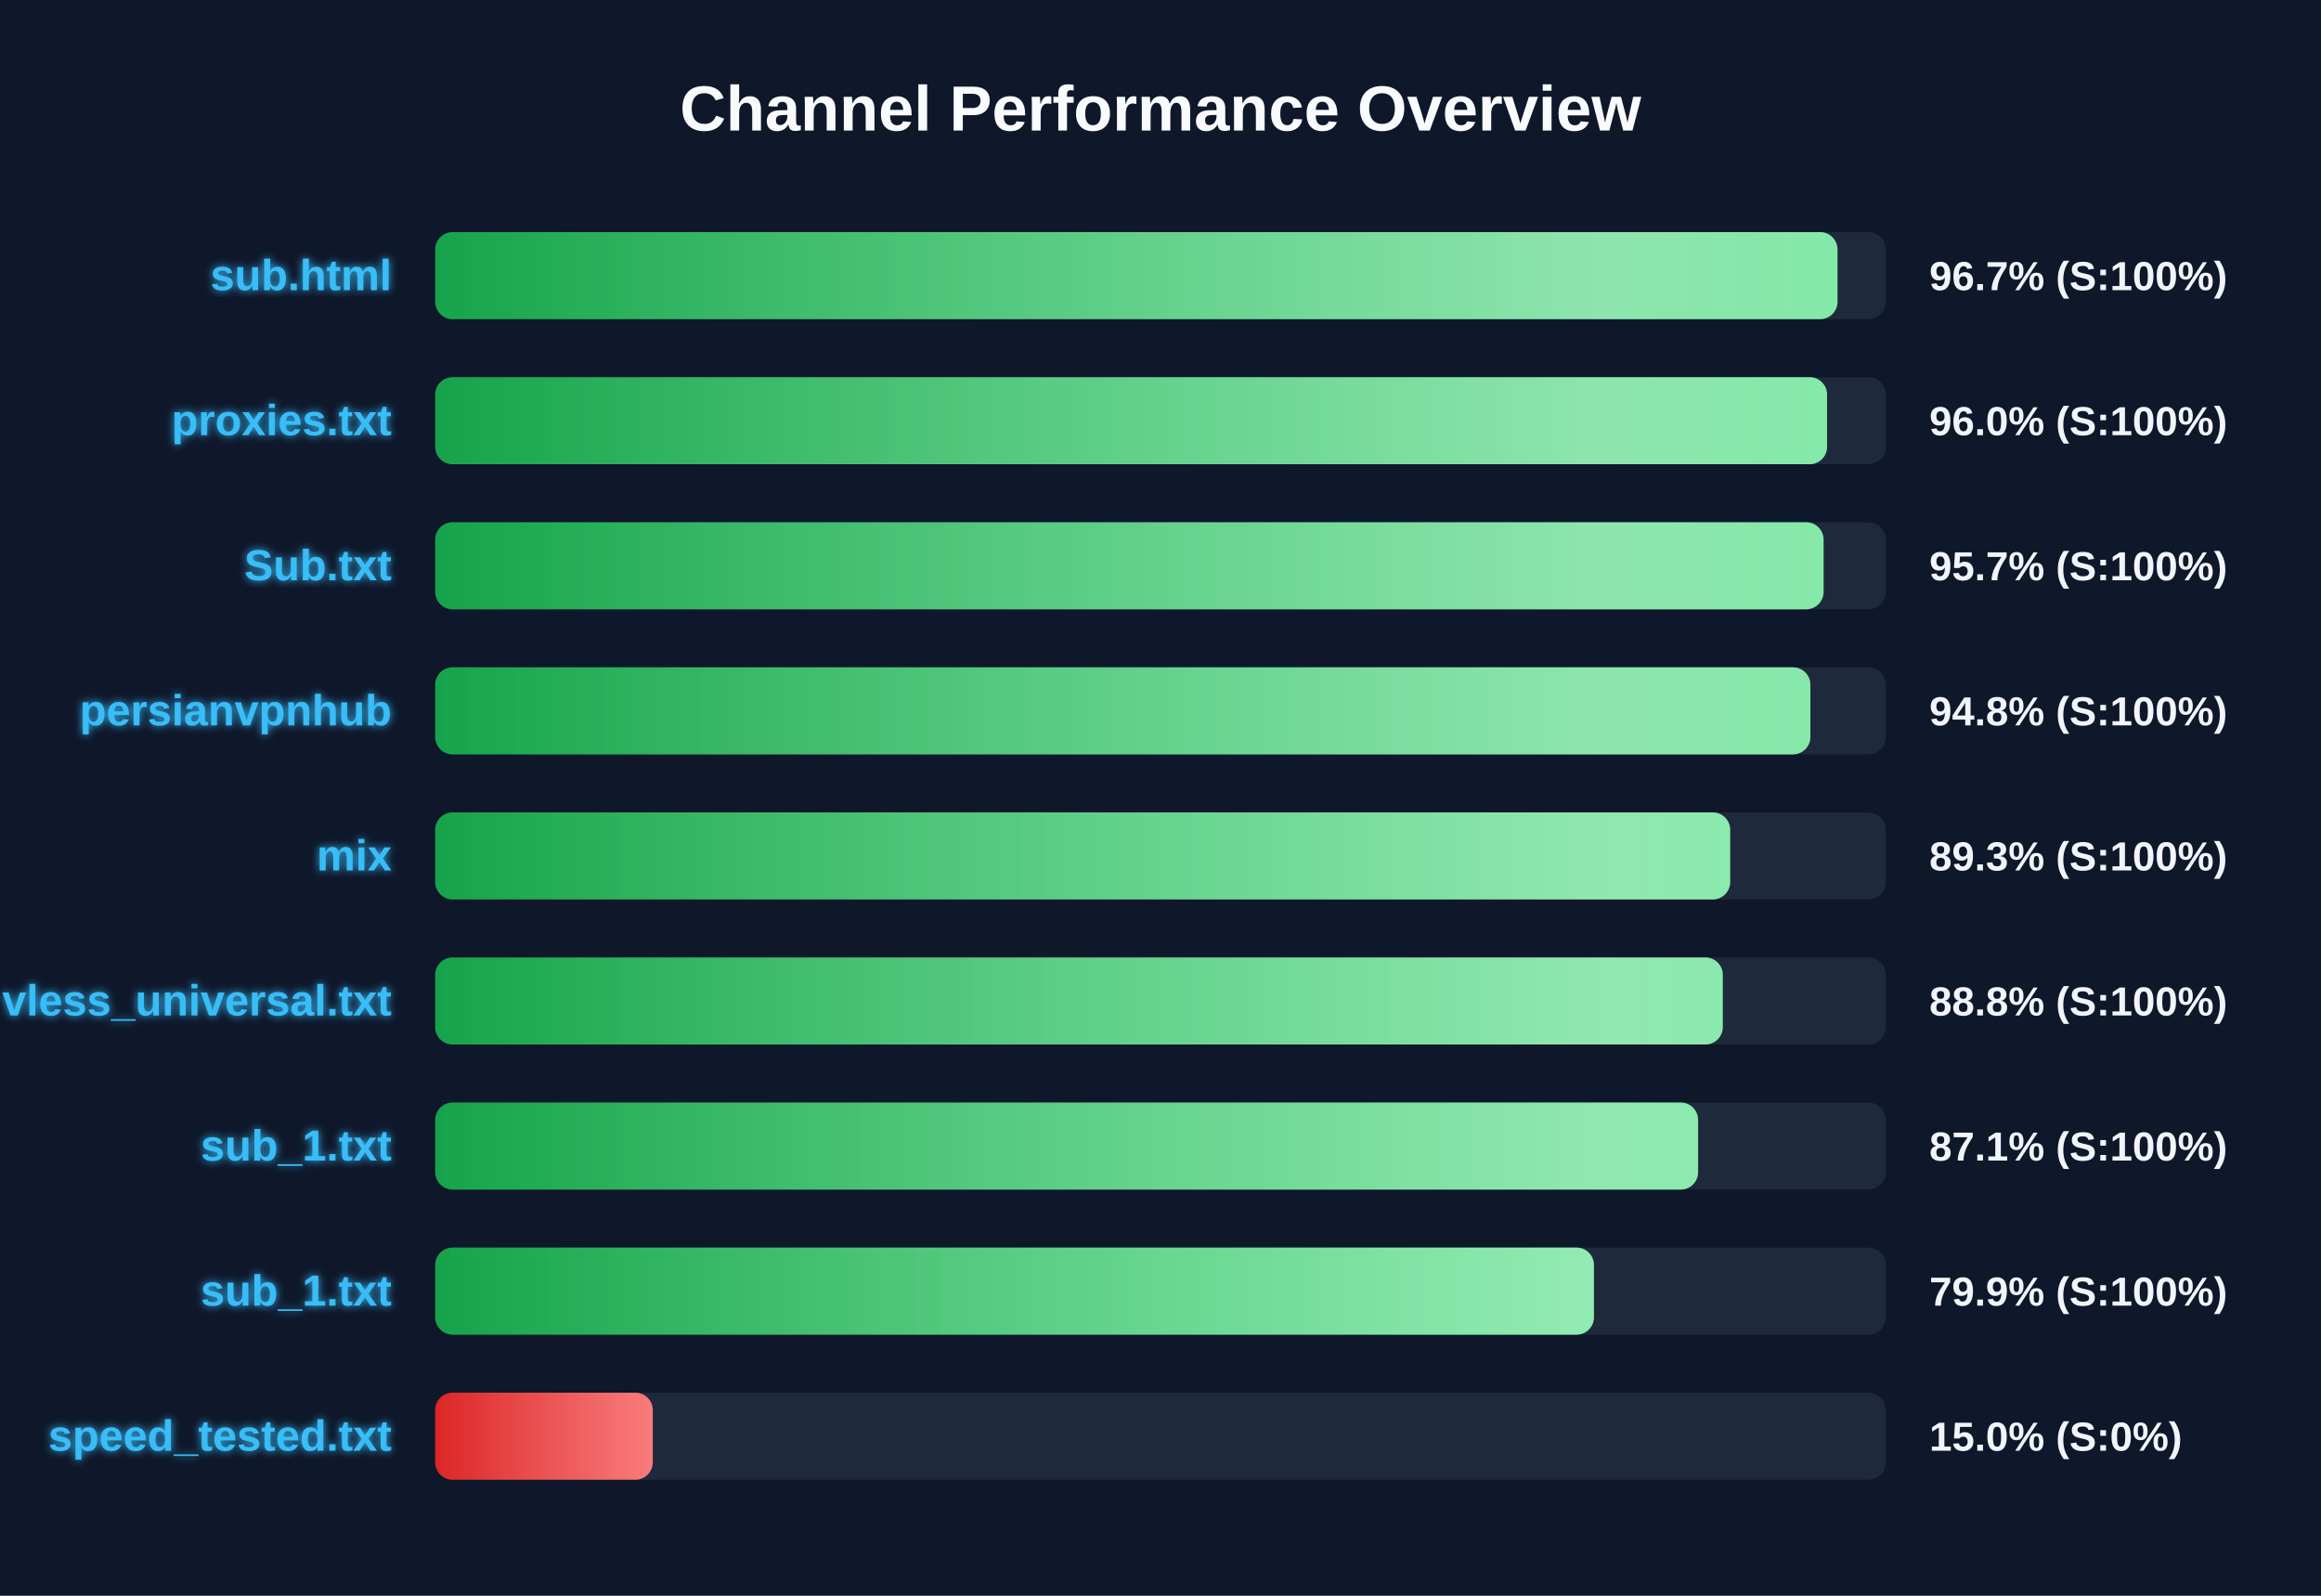
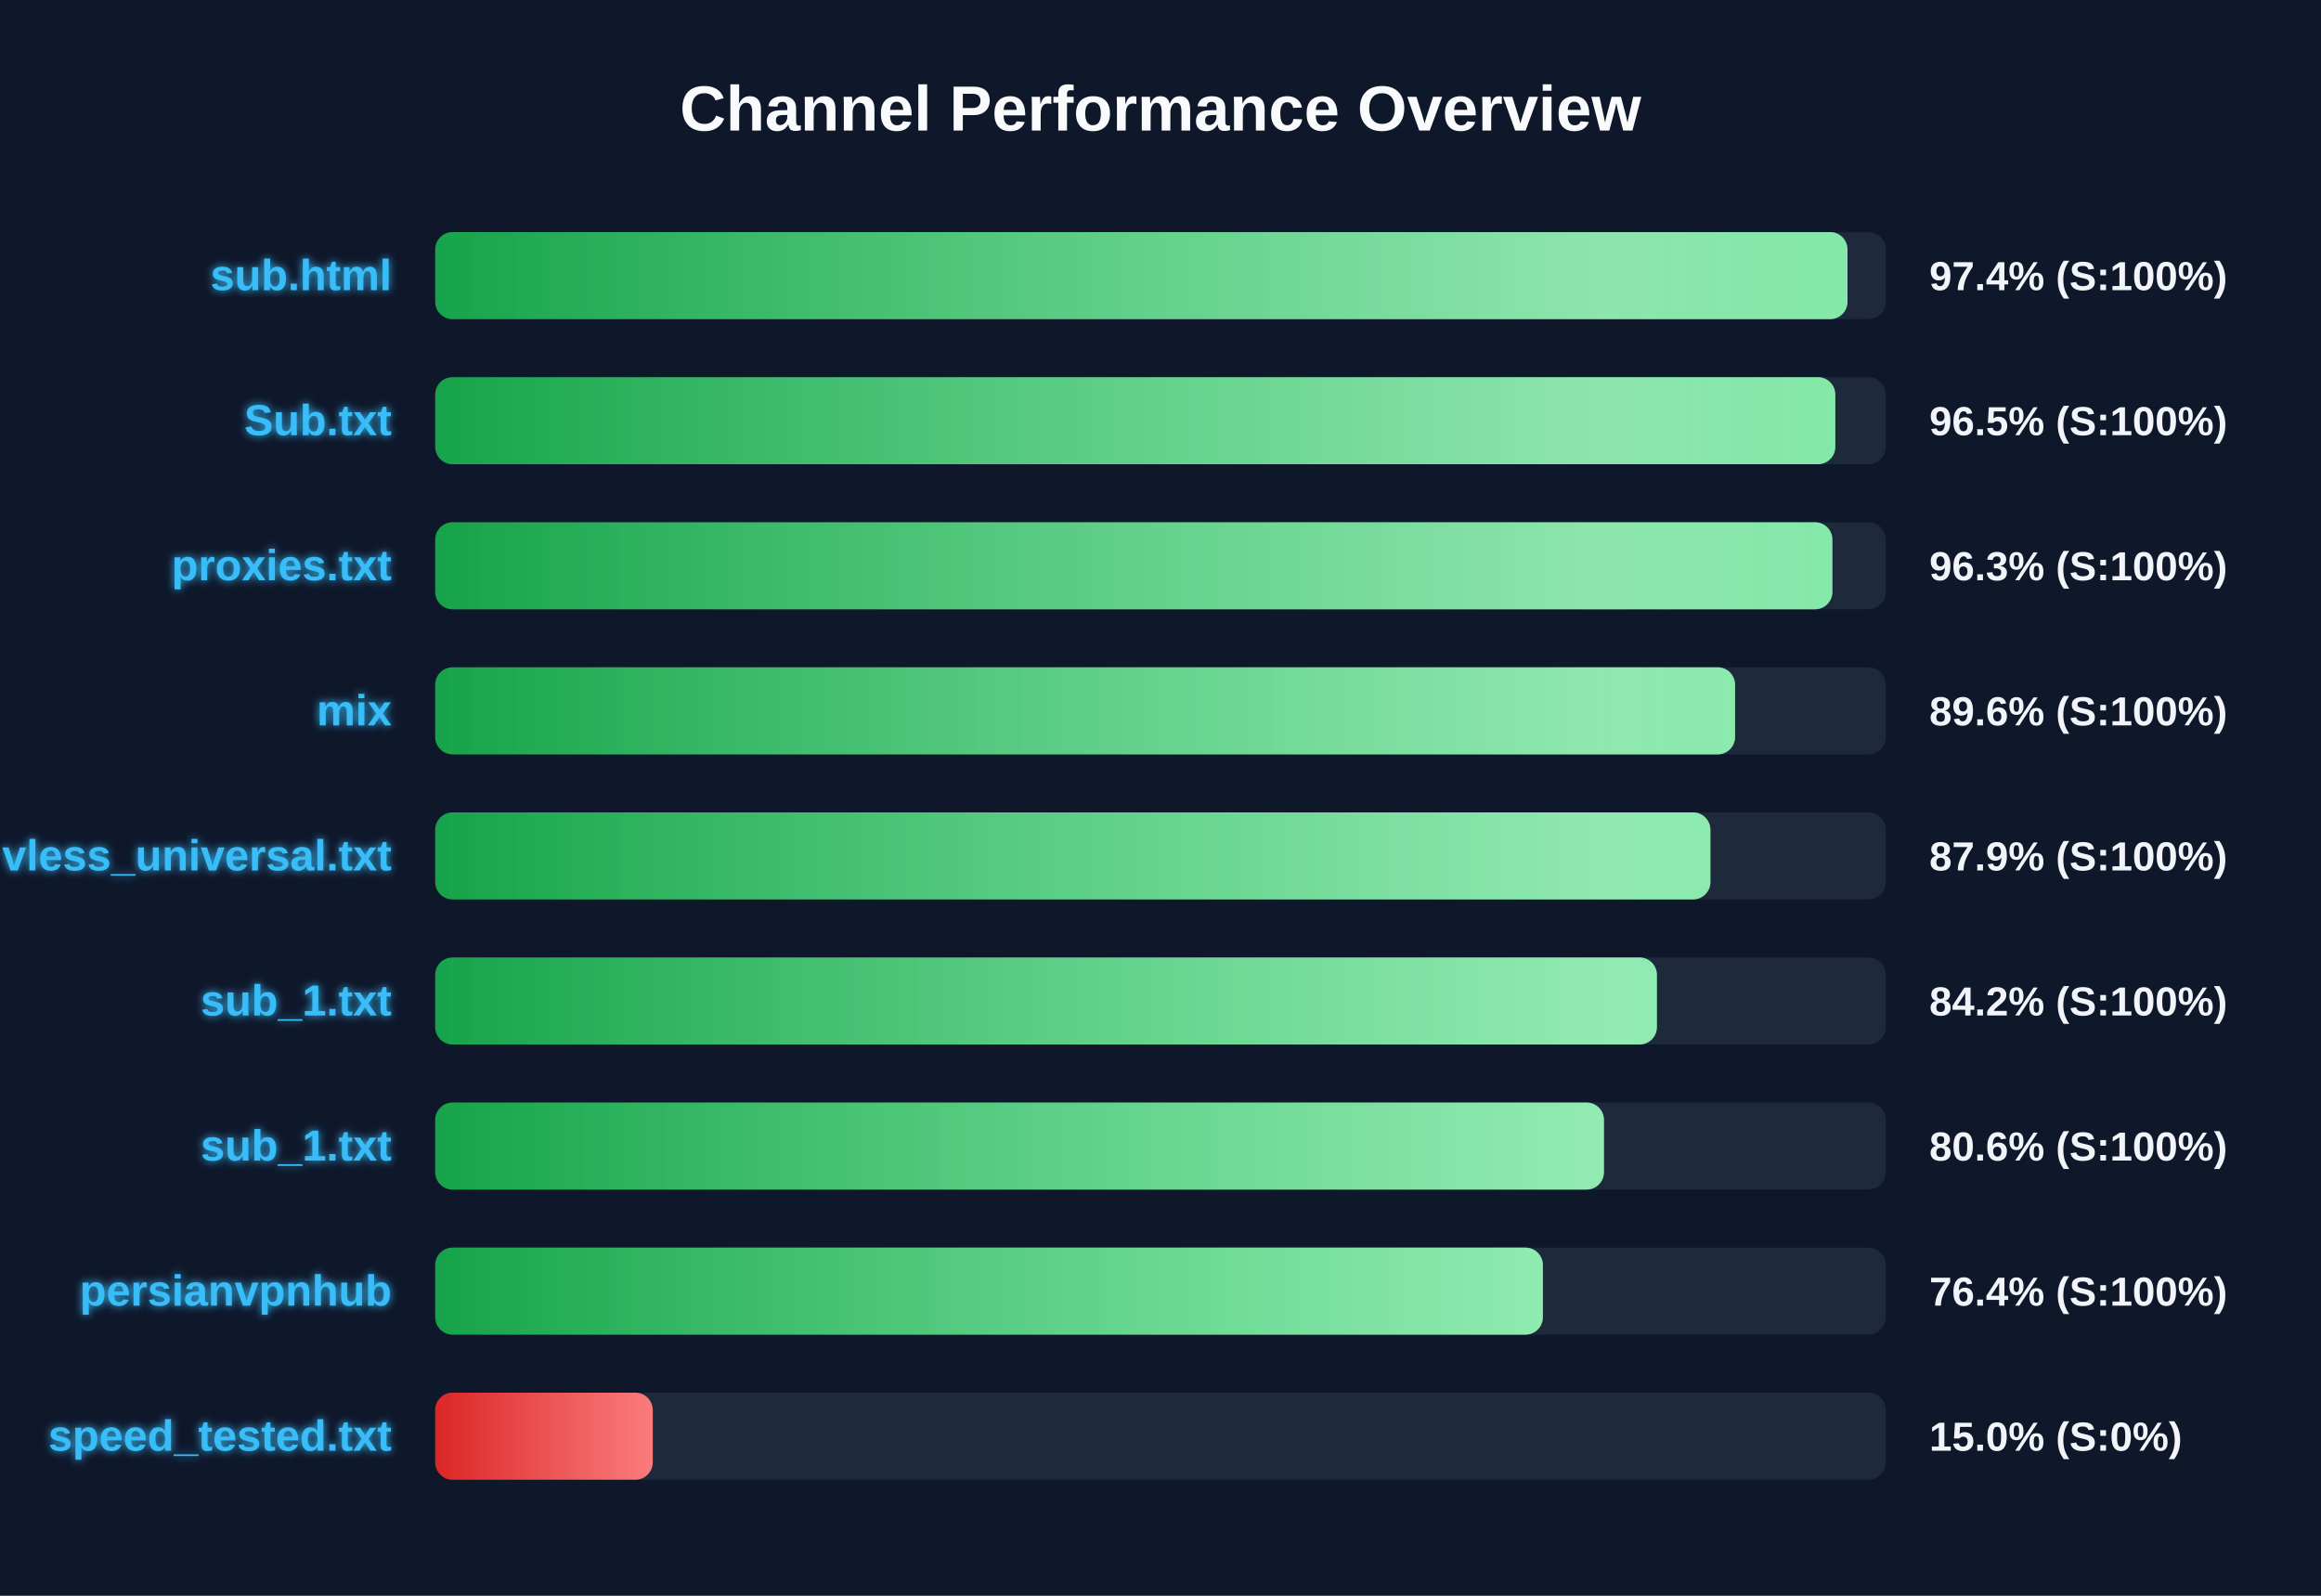
<svg xmlns="http://www.w3.org/2000/svg" width="800" height="550" version="1.1">
  <defs>
    <linearGradient id="grad-green" x1="0%" y1="0%" x2="100%" y2="0%">
      <stop offset="0%" stop-color="#16a34a" />
      <stop offset="100%" stop-color="#4ade80" />
    </linearGradient>
    <linearGradient id="grad-yellow" x1="0%" y1="0%" x2="100%" y2="0%">
      <stop offset="0%" stop-color="#ca8a04" />
      <stop offset="100%" stop-color="#fde047" />
    </linearGradient>
    <linearGradient id="grad-red" x1="0%" y1="0%" x2="100%" y2="0%">
      <stop offset="0%" stop-color="#dc2626" />
      <stop offset="100%" stop-color="#f87171" />
    </linearGradient>
    <linearGradient id="shimmer" x1="0%" y1="0%" x2="100%" y2="0%">
      <stop offset="0%" stop-color="rgba(255,255,255,0)" />
      <stop offset="50%" stop-color="rgba(255,255,255,0.4)" />
      <stop offset="100%" stop-color="rgba(255,255,255,0)" />
    </linearGradient>
    <filter id="glow" x="-20%" y="-20%" width="140%" height="140%">
      <feGaussianBlur stdDeviation="1.5" result="blur" />
      <feComposite in="SourceGraphic" in2="blur" operator="over" />
    </filter>
  </defs>
  <style>
        .bg-rect { fill: #0f172a; }
        .title { font: bold 22px 'Segoe UI', Arial, sans-serif; fill: #f8fafc; }
        .row { font: bold 15px 'Segoe UI', Arial, sans-serif; fill: #38bdf8; filter: url(#glow); }
        .score { font: bold 14px 'Segoe UI', Arial, sans-serif; fill: #f1f5f9; }
        @keyframes shimmer-anim {
            0% { transform: translateX(-100%); }
            100% { transform: translateX(200%); }
        }
        .shimmer-rect {
            animation: shimmer-anim 2.5s infinite linear;
        }
    </style>
  <rect width="100%" height="100%" class="bg-rect" />
  <text x="400" y="45" text-anchor="middle" class="title">Channel Performance Overview</text>
  <rect x="150" y="80" width="500" height="30" fill="#1e293b" rx="6" />
  <clipPath id="clip-0">
-     <rect x="150" y="80" width="483.35" height="30" rx="6" />
+     <rect x="150" y="80" width="486.8" height="30" rx="6" />
  </clipPath>
-   <rect x="150" y="80" width="483.35" height="30" fill="url(#grad-green)" rx="6" />
+   <rect x="150" y="80" width="486.8" height="30" fill="url(#grad-green)" rx="6" />
  <g clip-path="url(#clip-0)">
    <rect x="150" y="80" width="100%" height="30" fill="url(#shimmer)" class="shimmer-rect" />
  </g>
  <text x="135" y="100" text-anchor="end" class="row">sub.html</text>
-   <text x="665" y="100" text-anchor="start" class="score">96.7% (S:100%)</text>
+   <text x="665" y="100" text-anchor="start" class="score">97.4% (S:100%)</text>
  <rect x="150" y="130" width="500" height="30" fill="#1e293b" rx="6" />
  <clipPath id="clip-1">
-     <rect x="150" y="130" width="479.75" height="30" rx="6" />
+     <rect x="150" y="130" width="482.6" height="30" rx="6" />
  </clipPath>
-   <rect x="150" y="130" width="479.75" height="30" fill="url(#grad-green)" rx="6" />
+   <rect x="150" y="130" width="482.6" height="30" fill="url(#grad-green)" rx="6" />
  <g clip-path="url(#clip-1)">
    <rect x="150" y="130" width="100%" height="30" fill="url(#shimmer)" class="shimmer-rect" />
  </g>
-   <text x="135" y="150" text-anchor="end" class="row">proxies.txt</text>
-   <text x="665" y="150" text-anchor="start" class="score">96.0% (S:100%)</text>
+   <text x="135" y="150" text-anchor="end" class="row">Sub.txt</text>
+   <text x="665" y="150" text-anchor="start" class="score">96.5% (S:100%)</text>
  <rect x="150" y="180" width="500" height="30" fill="#1e293b" rx="6" />
  <clipPath id="clip-2">
-     <rect x="150" y="180" width="478.55" height="30" rx="6" />
+     <rect x="150" y="180" width="481.6" height="30" rx="6" />
  </clipPath>
-   <rect x="150" y="180" width="478.55" height="30" fill="url(#grad-green)" rx="6" />
+   <rect x="150" y="180" width="481.6" height="30" fill="url(#grad-green)" rx="6" />
  <g clip-path="url(#clip-2)">
    <rect x="150" y="180" width="100%" height="30" fill="url(#shimmer)" class="shimmer-rect" />
  </g>
-   <text x="135" y="200" text-anchor="end" class="row">Sub.txt</text>
-   <text x="665" y="200" text-anchor="start" class="score">95.7% (S:100%)</text>
+   <text x="135" y="200" text-anchor="end" class="row">proxies.txt</text>
+   <text x="665" y="200" text-anchor="start" class="score">96.3% (S:100%)</text>
  <rect x="150" y="230" width="500" height="30" fill="#1e293b" rx="6" />
  <clipPath id="clip-3">
-     <rect x="150" y="230" width="474.0" height="30" rx="6" />
+     <rect x="150" y="230" width="448.05" height="30" rx="6" />
  </clipPath>
-   <rect x="150" y="230" width="474.0" height="30" fill="url(#grad-green)" rx="6" />
+   <rect x="150" y="230" width="448.05" height="30" fill="url(#grad-green)" rx="6" />
  <g clip-path="url(#clip-3)">
    <rect x="150" y="230" width="100%" height="30" fill="url(#shimmer)" class="shimmer-rect" />
  </g>
-   <text x="135" y="250" text-anchor="end" class="row">persianvpnhub</text>
-   <text x="665" y="250" text-anchor="start" class="score">94.8% (S:100%)</text>
+   <text x="135" y="250" text-anchor="end" class="row">mix</text>
+   <text x="665" y="250" text-anchor="start" class="score">89.6% (S:100%)</text>
  <rect x="150" y="280" width="500" height="30" fill="#1e293b" rx="6" />
  <clipPath id="clip-4">
-     <rect x="150" y="280" width="446.35" height="30" rx="6" />
+     <rect x="150" y="280" width="439.55" height="30" rx="6" />
  </clipPath>
-   <rect x="150" y="280" width="446.35" height="30" fill="url(#grad-green)" rx="6" />
+   <rect x="150" y="280" width="439.55" height="30" fill="url(#grad-green)" rx="6" />
  <g clip-path="url(#clip-4)">
    <rect x="150" y="280" width="100%" height="30" fill="url(#shimmer)" class="shimmer-rect" />
  </g>
-   <text x="135" y="300" text-anchor="end" class="row">mix</text>
-   <text x="665" y="300" text-anchor="start" class="score">89.3% (S:100%)</text>
+   <text x="135" y="300" text-anchor="end" class="row">vless_universal.txt</text>
+   <text x="665" y="300" text-anchor="start" class="score">87.9% (S:100%)</text>
  <rect x="150" y="330" width="500" height="30" fill="#1e293b" rx="6" />
  <clipPath id="clip-5">
-     <rect x="150" y="330" width="443.8" height="30" rx="6" />
+     <rect x="150" y="330" width="421.1" height="30" rx="6" />
  </clipPath>
-   <rect x="150" y="330" width="443.8" height="30" fill="url(#grad-green)" rx="6" />
+   <rect x="150" y="330" width="421.1" height="30" fill="url(#grad-green)" rx="6" />
  <g clip-path="url(#clip-5)">
    <rect x="150" y="330" width="100%" height="30" fill="url(#shimmer)" class="shimmer-rect" />
  </g>
-   <text x="135" y="350" text-anchor="end" class="row">vless_universal.txt</text>
-   <text x="665" y="350" text-anchor="start" class="score">88.8% (S:100%)</text>
+   <text x="135" y="350" text-anchor="end" class="row">sub_1.txt</text>
+   <text x="665" y="350" text-anchor="start" class="score">84.2% (S:100%)</text>
  <rect x="150" y="380" width="500" height="30" fill="#1e293b" rx="6" />
  <clipPath id="clip-6">
-     <rect x="150" y="380" width="435.3" height="30" rx="6" />
+     <rect x="150" y="380" width="402.85" height="30" rx="6" />
  </clipPath>
-   <rect x="150" y="380" width="435.3" height="30" fill="url(#grad-green)" rx="6" />
+   <rect x="150" y="380" width="402.85" height="30" fill="url(#grad-green)" rx="6" />
  <g clip-path="url(#clip-6)">
    <rect x="150" y="380" width="100%" height="30" fill="url(#shimmer)" class="shimmer-rect" />
  </g>
  <text x="135" y="400" text-anchor="end" class="row">sub_1.txt</text>
-   <text x="665" y="400" text-anchor="start" class="score">87.1% (S:100%)</text>
+   <text x="665" y="400" text-anchor="start" class="score">80.6% (S:100%)</text>
  <rect x="150" y="430" width="500" height="30" fill="#1e293b" rx="6" />
  <clipPath id="clip-7">
-     <rect x="150" y="430" width="399.4" height="30" rx="6" />
+     <rect x="150" y="430" width="381.8" height="30" rx="6" />
  </clipPath>
-   <rect x="150" y="430" width="399.4" height="30" fill="url(#grad-green)" rx="6" />
+   <rect x="150" y="430" width="381.8" height="30" fill="url(#grad-green)" rx="6" />
  <g clip-path="url(#clip-7)">
    <rect x="150" y="430" width="100%" height="30" fill="url(#shimmer)" class="shimmer-rect" />
  </g>
-   <text x="135" y="450" text-anchor="end" class="row">sub_1.txt</text>
-   <text x="665" y="450" text-anchor="start" class="score">79.9% (S:100%)</text>
+   <text x="135" y="450" text-anchor="end" class="row">persianvpnhub</text>
+   <text x="665" y="450" text-anchor="start" class="score">76.4% (S:100%)</text>
  <rect x="150" y="480" width="500" height="30" fill="#1e293b" rx="6" />
  <clipPath id="clip-8">
    <rect x="150" y="480" width="75.0" height="30" rx="6" />
  </clipPath>
  <rect x="150" y="480" width="75.0" height="30" fill="url(#grad-red)" rx="6" />
  <g clip-path="url(#clip-8)">
    <rect x="150" y="480" width="100%" height="30" fill="url(#shimmer)" class="shimmer-rect" />
  </g>
  <text x="135" y="500" text-anchor="end" class="row">speed_tested.txt</text>
  <text x="665" y="500" text-anchor="start" class="score">15.0% (S:0%)</text>
</svg>
